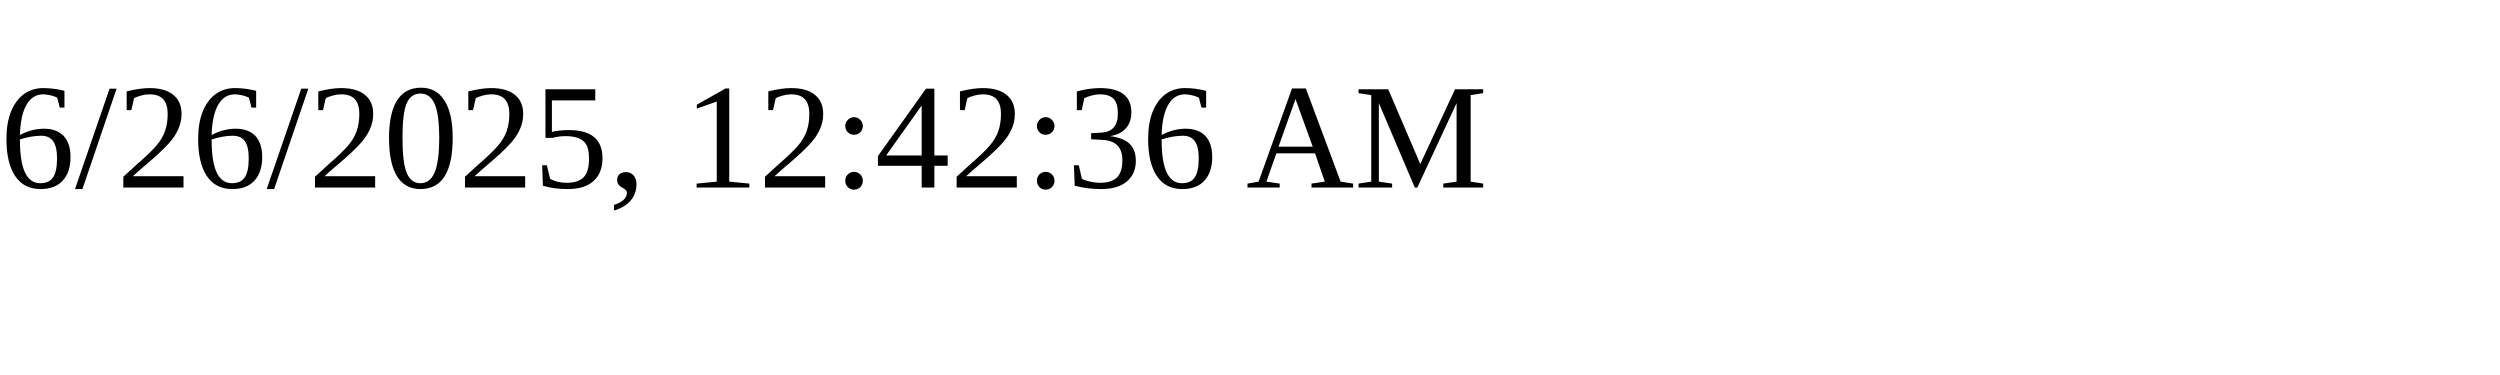
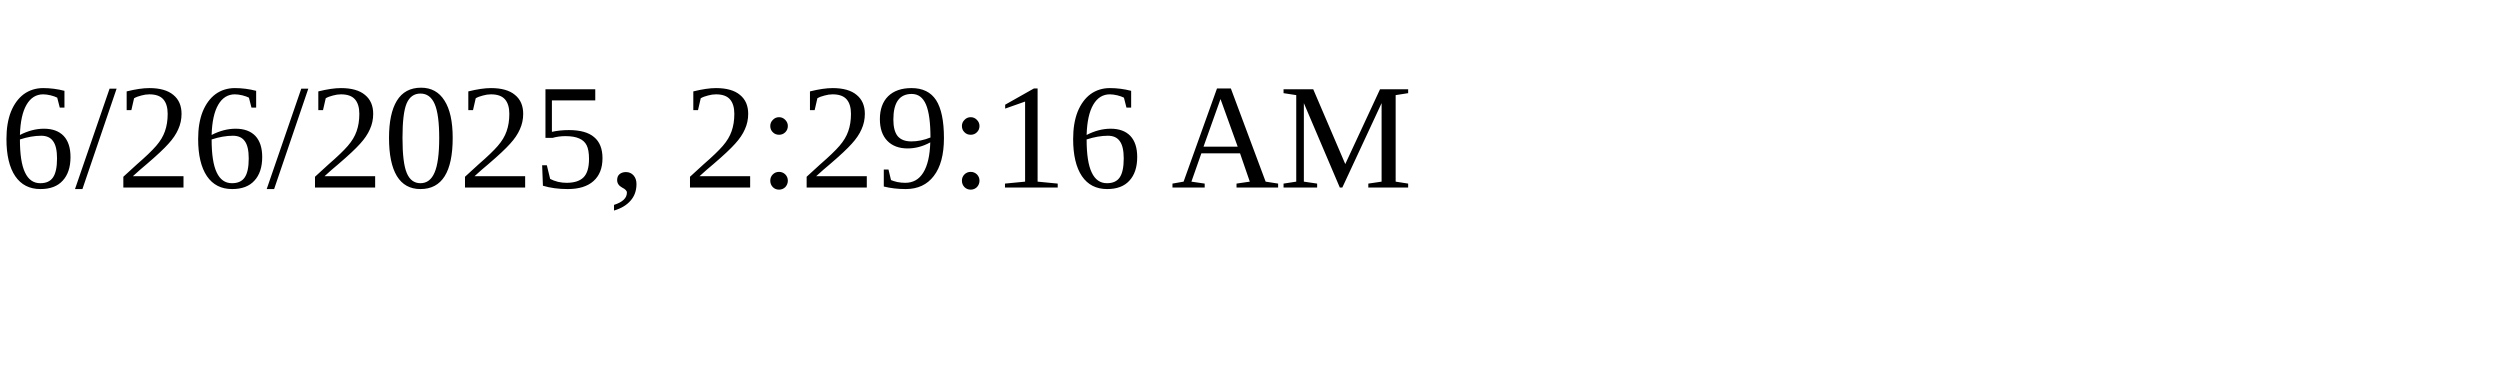
<svg xmlns="http://www.w3.org/2000/svg" height="30" width="200">
-   <text x="0" y="15">6/26/2025, 12:42:36 AM</text>
+   <text x="0" y="15">6/26/2025, 2:29:16 AM</text>
</svg>
